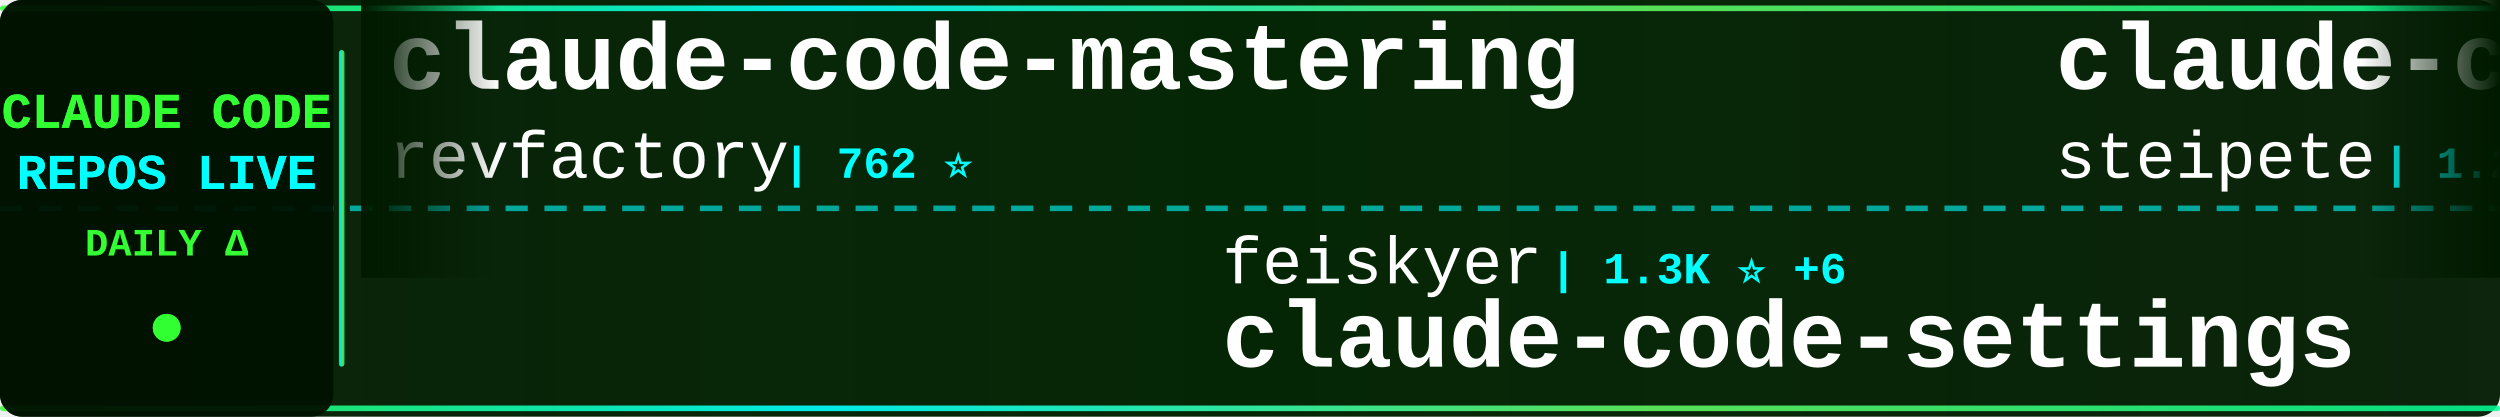
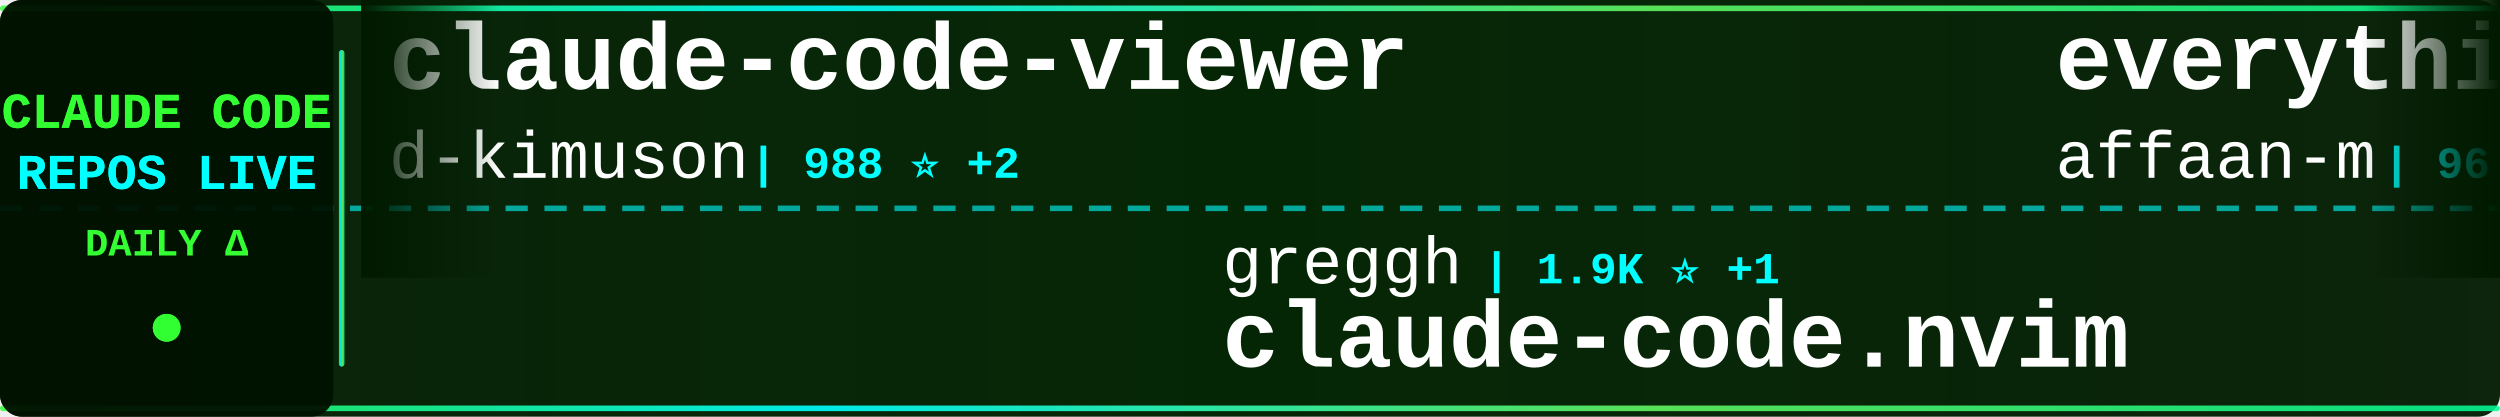
<svg xmlns="http://www.w3.org/2000/svg" width="900" height="150">
  <defs>
    <linearGradient id="tickerBg" x1="0%" y1="0%" x2="100%" y2="0%">
      <stop offset="0%" style="stop-color:#001a00;stop-opacity:0.95" />
      <stop offset="50%" style="stop-color:#002200;stop-opacity:0.98" />
      <stop offset="100%" style="stop-color:#001a00;stop-opacity:0.95" />
    </linearGradient>
    <linearGradient id="borderGrad" x1="0%" y1="0%" x2="100%" y2="0%">
      <stop offset="0%" style="stop-color:#33ff33;stop-opacity:0.85">
        <animate attributeName="stop-opacity" values="0.85;1;0.85" dur="2s" repeatCount="indefinite" />
      </stop>
      <stop offset="33%" style="stop-color:#00ffff;stop-opacity:0.9">
        <animate attributeName="stop-opacity" values="0.9;1;0.9" dur="2.2s" repeatCount="indefinite" />
      </stop>
      <stop offset="66%" style="stop-color:#66ff66;stop-opacity:0.85">
        <animate attributeName="stop-opacity" values="0.85;1;0.85" dur="1.8s" repeatCount="indefinite" />
      </stop>
      <stop offset="100%" style="stop-color:#00ff99;stop-opacity:0.85">
        <animate attributeName="stop-opacity" values="0.85;1;0.85" dur="2s" repeatCount="indefinite" />
      </stop>
    </linearGradient>
    <filter id="textGlow">
      <feGaussianBlur stdDeviation="0.1" result="coloredBlur" />
      <feMerge>
        <feMergeNode in="coloredBlur" />
        <feMergeNode in="SourceGraphic" />
      </feMerge>
    </filter>
    <filter id="metricGlow">
      <feGaussianBlur stdDeviation="0.2" result="coloredBlur" />
      <feMerge>
        <feMergeNode in="coloredBlur" />
        <feMergeNode in="SourceGraphic" />
      </feMerge>
    </filter>
    <linearGradient id="leftFade" x1="0%" y1="0%" x2="100%" y2="0%">
      <stop offset="0%" style="stop-color:#001a00;stop-opacity:1" />
      <stop offset="100%" style="stop-color:#001a00;stop-opacity:0" />
    </linearGradient>
    <linearGradient id="rightFade" x1="0%" y1="0%" x2="100%" y2="0%">
      <stop offset="0%" style="stop-color:#001a00;stop-opacity:0" />
      <stop offset="100%" style="stop-color:#001a00;stop-opacity:1" />
    </linearGradient>
  </defs>
  <rect width="900" height="150" fill="url(#tickerBg)" rx="8" />
  <rect x="0" y="2" width="900" height="2" fill="url(#borderGrad)" rx="1" />
  <rect x="0" y="146" width="900" height="2" fill="url(#borderGrad)" rx="1" />
  <line x1="0" y1="75" x2="900" y2="75" stroke="#00ffff" stroke-width="2" stroke-dasharray="8 6" opacity="0.6" />
  <rect x="0" y="0" width="120" height="150" fill="#001100" opacity="0.95" rx="8" />
  <text x="60" y="46" font-family="'Courier New', monospace" font-size="18" font-weight="bold" fill="#33ff33" text-anchor="middle" filter="url(#textGlow)">
    CLAUDE CODE
  </text>
  <text x="60" y="68" font-family="'Courier New', monospace" font-size="18" font-weight="bold" fill="#00ffff" text-anchor="middle" filter="url(#textGlow)">
    REPOS LIVE
  </text>
  <text x="60" y="92" font-family="'Courier New', monospace" font-size="14" font-weight="bold" fill="#33ff33" text-anchor="middle">
    DAILY Δ
  </text>
  <circle cx="60" cy="118" r="5" fill="#33ff33" filter="url(#metricGlow)">
    <animate attributeName="r" values="4;6;4" dur="1.5s" repeatCount="indefinite" />
    <animate attributeName="opacity" values="0.6;1;0.6" dur="1.5s" repeatCount="indefinite" />
  </circle>
  <rect x="122" y="18" width="2" height="114" fill="url(#borderGrad)" rx="1" />
  <clipPath id="tickerClip">
    <rect x="130" y="0" width="770" height="150" />
  </clipPath>
  <g clip-path="url(#tickerClip)">
    <g id="tickerItems">
      <animateTransform attributeName="transform" attributeType="XML" type="translate" from="0 0" to="-3000 0" dur="54s" repeatCount="indefinite" />
      <g transform="translate(0, 0)">
-         <text x="140" y="32" font-family="'Courier New', monospace" font-size="34" font-weight="bold" fill="#ffffff">claude-code-mastering</text>
-         <text x="140" y="64" font-family="'Courier New', monospace" font-size="24" font-weight="normal" fill="#ffffff" opacity="1.0">revfactory</text>
-         <text x="282" y="64" font-family="'Courier New', monospace" font-size="16" font-weight="bold" fill="#00ffff"> | 762 ⭐</text>
+         <text x="140" y="32" font-family="'Courier New', monospace" font-size="34" font-weight="bold" fill="#ffffff">claude-code-viewer</text>
+         <text x="140" y="64" font-family="'Courier New', monospace" font-size="24" font-weight="normal" fill="#ffffff" opacity="1.0">d-kimuson</text>
+         <text x="270" y="64" font-family="'Courier New', monospace" font-size="16" font-weight="bold" fill="#00ffff"> | 988 ⭐ +2</text>
      </g>
      <g transform="translate(300, 0)">
-         <text x="140" y="102" font-family="'Courier New', monospace" font-size="24" font-weight="normal" fill="#ffffff" opacity="1.0">feiskyer</text>
-         <text x="258" y="102" font-family="'Courier New', monospace" font-size="16" font-weight="bold" fill="#00ffff"> | 1.3K ⭐ +6</text>
-         <text x="140" y="132" font-family="'Courier New', monospace" font-size="34" font-weight="bold" fill="#ffffff">claude-code-settings</text>
+         <text x="140" y="102" font-family="'Courier New', monospace" font-size="24" font-weight="normal" fill="#ffffff" opacity="1.0">greggh</text>
+         <text x="234" y="102" font-family="'Courier New', monospace" font-size="16" font-weight="bold" fill="#00ffff"> | 1.9K ⭐ +1</text>
+         <text x="140" y="132" font-family="'Courier New', monospace" font-size="34" font-weight="bold" fill="#ffffff">claude-code.nvim</text>
      </g>
      <g transform="translate(600, 0)">
-         <text x="140" y="32" font-family="'Courier New', monospace" font-size="34" font-weight="bold" fill="#ffffff">claude-code-mcp</text>
-         <text x="140" y="64" font-family="'Courier New', monospace" font-size="24" font-weight="normal" fill="#ffffff" opacity="1.0">steipete</text>
-         <text x="258" y="64" font-family="'Courier New', monospace" font-size="16" font-weight="bold" fill="#00ffff"> | 1.2K ⭐ +6</text>
+         <text x="140" y="32" font-family="'Courier New', monospace" font-size="34" font-weight="bold" fill="#ffffff">everything-claude-code</text>
+         <text x="140" y="64" font-family="'Courier New', monospace" font-size="24" font-weight="normal" fill="#ffffff" opacity="1.0">affaan-m</text>
+         <text x="258" y="64" font-family="'Courier New', monospace" font-size="16" font-weight="bold" fill="#00ffff"> | 96.1K ⭐ +3.8K</text>
      </g>
      <g transform="translate(900, 0)">
-         <text x="140" y="102" font-family="'Courier New', monospace" font-size="24" font-weight="normal" fill="#ffffff" opacity="1.0">slopus</text>
-         <text x="234" y="102" font-family="'Courier New', monospace" font-size="16" font-weight="bold" fill="#00ffff"> | 15.9K ⭐ +75</text>
-         <text x="140" y="132" font-family="'Courier New', monospace" font-size="34" font-weight="bold" fill="#ffffff">happy</text>
+         <text x="140" y="102" font-family="'Courier New', monospace" font-size="24" font-weight="normal" fill="#ffffff" opacity="1.0">eyaltoledano</text>
+         <text x="306" y="102" font-family="'Courier New', monospace" font-size="16" font-weight="bold" fill="#00ffff"> | 26.1K ⭐ +26</text>
+         <text x="140" y="132" font-family="'Courier New', monospace" font-size="34" font-weight="bold" fill="#ffffff">claude-task-master</text>
      </g>
      <g transform="translate(1200, 0)">
-         <text x="140" y="32" font-family="'Courier New', monospace" font-size="34" font-weight="bold" fill="#ffffff">compound-engineering-plu...</text>
-         <text x="140" y="64" font-family="'Courier New', monospace" font-size="24" font-weight="normal" fill="#ffffff" opacity="1.0">EveryInc</text>
-         <text x="258" y="64" font-family="'Courier New', monospace" font-size="16" font-weight="bold" fill="#00ffff"> | 10.8K ⭐ +46</text>
+         <text x="140" y="32" font-family="'Courier New', monospace" font-size="34" font-weight="bold" fill="#ffffff">claude-code-proxy</text>
+         <text x="140" y="64" font-family="'Courier New', monospace" font-size="24" font-weight="normal" fill="#ffffff" opacity="1.0">fuergaosi233</text>
+         <text x="306" y="64" font-family="'Courier New', monospace" font-size="16" font-weight="bold" fill="#00ffff"> | 2.2K ⭐ +4</text>
      </g>
      <g transform="translate(1500, 0)">
+         <text x="140" y="102" font-family="'Courier New', monospace" font-size="24" font-weight="normal" fill="#ffffff" opacity="1.0">siteboon</text>
+         <text x="258" y="102" font-family="'Courier New', monospace" font-size="16" font-weight="bold" fill="#00ffff"> | 8.8K ⭐ +36</text>
+         <text x="140" y="132" font-family="'Courier New', monospace" font-size="34" font-weight="bold" fill="#ffffff">claudecodeui</text>
+       </g>
+       <g transform="translate(1800, 0)">
+         <text x="140" y="32" font-family="'Courier New', monospace" font-size="34" font-weight="bold" fill="#ffffff">claude-code-guide</text>
+         <text x="140" y="64" font-family="'Courier New', monospace" font-size="24" font-weight="normal" fill="#ffffff" opacity="1.0">Cranot</text>
+         <text x="234" y="64" font-family="'Courier New', monospace" font-size="16" font-weight="bold" fill="#00ffff"> | 2.5K ⭐ +4</text>
+       </g>
+       <g transform="translate(2100, 0)">
        <text x="140" y="102" font-family="'Courier New', monospace" font-size="24" font-weight="normal" fill="#ffffff" opacity="1.0">frankbria</text>
-         <text x="270" y="102" font-family="'Courier New', monospace" font-size="16" font-weight="bold" fill="#00ffff"> | 8.1K ⭐ +30</text>
+         <text x="270" y="102" font-family="'Courier New', monospace" font-size="16" font-weight="bold" fill="#00ffff"> | 8.1K ⭐ +28</text>
        <text x="140" y="132" font-family="'Courier New', monospace" font-size="34" font-weight="bold" fill="#ffffff">ralph-claude-code</text>
      </g>
-       <g transform="translate(1800, 0)">
-         <text x="140" y="32" font-family="'Courier New', monospace" font-size="34" font-weight="bold" fill="#ffffff">oh-my-openagent</text>
-         <text x="140" y="64" font-family="'Courier New', monospace" font-size="24" font-weight="normal" fill="#ffffff" opacity="1.0">code-yeongyu</text>
-         <text x="306" y="64" font-family="'Courier New', monospace" font-size="16" font-weight="bold" fill="#00ffff"> | 42.2K ⭐ +262</text>
-       </g>
-       <g transform="translate(2100, 0)">
-         <text x="140" y="102" font-family="'Courier New', monospace" font-size="24" font-weight="normal" fill="#ffffff" opacity="1.0">nishimoto265</text>
-         <text x="306" y="102" font-family="'Courier New', monospace" font-size="16" font-weight="bold" fill="#00ffff"> | 495 ⭐</text>
-         <text x="140" y="132" font-family="'Courier New', monospace" font-size="34" font-weight="bold" fill="#ffffff">Claude-Code-Communicatio...</text>
-       </g>
      <g transform="translate(2400, 0)">
-         <text x="140" y="32" font-family="'Courier New', monospace" font-size="34" font-weight="bold" fill="#ffffff">pi-vs-claude-code</text>
-         <text x="140" y="64" font-family="'Courier New', monospace" font-size="24" font-weight="normal" fill="#ffffff" opacity="1.0">disler</text>
-         <text x="234" y="64" font-family="'Courier New', monospace" font-size="16" font-weight="bold" fill="#00ffff"> | 526 ⭐ +15</text>
+         <text x="140" y="32" font-family="'Courier New', monospace" font-size="34" font-weight="bold" fill="#ffffff">claude-plugins-official</text>
+         <text x="140" y="64" font-family="'Courier New', monospace" font-size="24" font-weight="normal" fill="#ffffff" opacity="1.0">anthropics</text>
+         <text x="282" y="64" font-family="'Courier New', monospace" font-size="16" font-weight="bold" fill="#00ffff"> | 14.0K ⭐ +242</text>
      </g>
      <g transform="translate(2700, 0)">
-         <text x="140" y="102" font-family="'Courier New', monospace" font-size="24" font-weight="normal" fill="#ffffff" opacity="1.0">lst97</text>
-         <text x="222" y="102" font-family="'Courier New', monospace" font-size="16" font-weight="bold" fill="#00ffff"> | 1.5K ⭐ +1</text>
-         <text x="140" y="132" font-family="'Courier New', monospace" font-size="34" font-weight="bold" fill="#ffffff">claude-code-sub-agents</text>
+         <text x="140" y="102" font-family="'Courier New', monospace" font-size="24" font-weight="normal" fill="#ffffff" opacity="1.0">ccplugins</text>
+         <text x="270" y="102" font-family="'Courier New', monospace" font-size="16" font-weight="bold" fill="#00ffff"> | 641 ⭐</text>
+         <text x="140" y="132" font-family="'Courier New', monospace" font-size="34" font-weight="bold" fill="#ffffff">awesome-claude-code-plug...</text>
      </g>
      <g transform="translate(3000, 0)">
-         <text x="140" y="32" font-family="'Courier New', monospace" font-size="34" font-weight="bold" fill="#ffffff">claude-code-mastering</text>
-         <text x="140" y="64" font-family="'Courier New', monospace" font-size="24" font-weight="normal" fill="#ffffff" opacity="1.0">revfactory</text>
-         <text x="282" y="64" font-family="'Courier New', monospace" font-size="16" font-weight="bold" fill="#00ffff"> | 762 ⭐</text>
+         <text x="140" y="32" font-family="'Courier New', monospace" font-size="34" font-weight="bold" fill="#ffffff">claude-code-viewer</text>
+         <text x="140" y="64" font-family="'Courier New', monospace" font-size="24" font-weight="normal" fill="#ffffff" opacity="1.0">d-kimuson</text>
+         <text x="270" y="64" font-family="'Courier New', monospace" font-size="16" font-weight="bold" fill="#00ffff"> | 988 ⭐ +2</text>
      </g>
      <g transform="translate(3300, 0)">
-         <text x="140" y="102" font-family="'Courier New', monospace" font-size="24" font-weight="normal" fill="#ffffff" opacity="1.0">feiskyer</text>
-         <text x="258" y="102" font-family="'Courier New', monospace" font-size="16" font-weight="bold" fill="#00ffff"> | 1.3K ⭐ +6</text>
-         <text x="140" y="132" font-family="'Courier New', monospace" font-size="34" font-weight="bold" fill="#ffffff">claude-code-settings</text>
+         <text x="140" y="102" font-family="'Courier New', monospace" font-size="24" font-weight="normal" fill="#ffffff" opacity="1.0">greggh</text>
+         <text x="234" y="102" font-family="'Courier New', monospace" font-size="16" font-weight="bold" fill="#00ffff"> | 1.9K ⭐ +1</text>
+         <text x="140" y="132" font-family="'Courier New', monospace" font-size="34" font-weight="bold" fill="#ffffff">claude-code.nvim</text>
      </g>
      <g transform="translate(3600, 0)">
-         <text x="140" y="32" font-family="'Courier New', monospace" font-size="34" font-weight="bold" fill="#ffffff">claude-code-mcp</text>
-         <text x="140" y="64" font-family="'Courier New', monospace" font-size="24" font-weight="normal" fill="#ffffff" opacity="1.0">steipete</text>
-         <text x="258" y="64" font-family="'Courier New', monospace" font-size="16" font-weight="bold" fill="#00ffff"> | 1.2K ⭐ +6</text>
+         <text x="140" y="32" font-family="'Courier New', monospace" font-size="34" font-weight="bold" fill="#ffffff">everything-claude-code</text>
+         <text x="140" y="64" font-family="'Courier New', monospace" font-size="24" font-weight="normal" fill="#ffffff" opacity="1.0">affaan-m</text>
+         <text x="258" y="64" font-family="'Courier New', monospace" font-size="16" font-weight="bold" fill="#00ffff"> | 96.1K ⭐ +3.8K</text>
      </g>
      <g transform="translate(3900, 0)">
-         <text x="140" y="102" font-family="'Courier New', monospace" font-size="24" font-weight="normal" fill="#ffffff" opacity="1.0">slopus</text>
-         <text x="234" y="102" font-family="'Courier New', monospace" font-size="16" font-weight="bold" fill="#00ffff"> | 15.9K ⭐ +75</text>
-         <text x="140" y="132" font-family="'Courier New', monospace" font-size="34" font-weight="bold" fill="#ffffff">happy</text>
+         <text x="140" y="102" font-family="'Courier New', monospace" font-size="24" font-weight="normal" fill="#ffffff" opacity="1.0">eyaltoledano</text>
+         <text x="306" y="102" font-family="'Courier New', monospace" font-size="16" font-weight="bold" fill="#00ffff"> | 26.1K ⭐ +26</text>
+         <text x="140" y="132" font-family="'Courier New', monospace" font-size="34" font-weight="bold" fill="#ffffff">claude-task-master</text>
      </g>
    </g>
  </g>
  <rect x="130" y="0" width="50" height="100" fill="url(#leftFade)" />
  <rect x="850" y="0" width="50" height="100" fill="url(#rightFade)" />
</svg>
